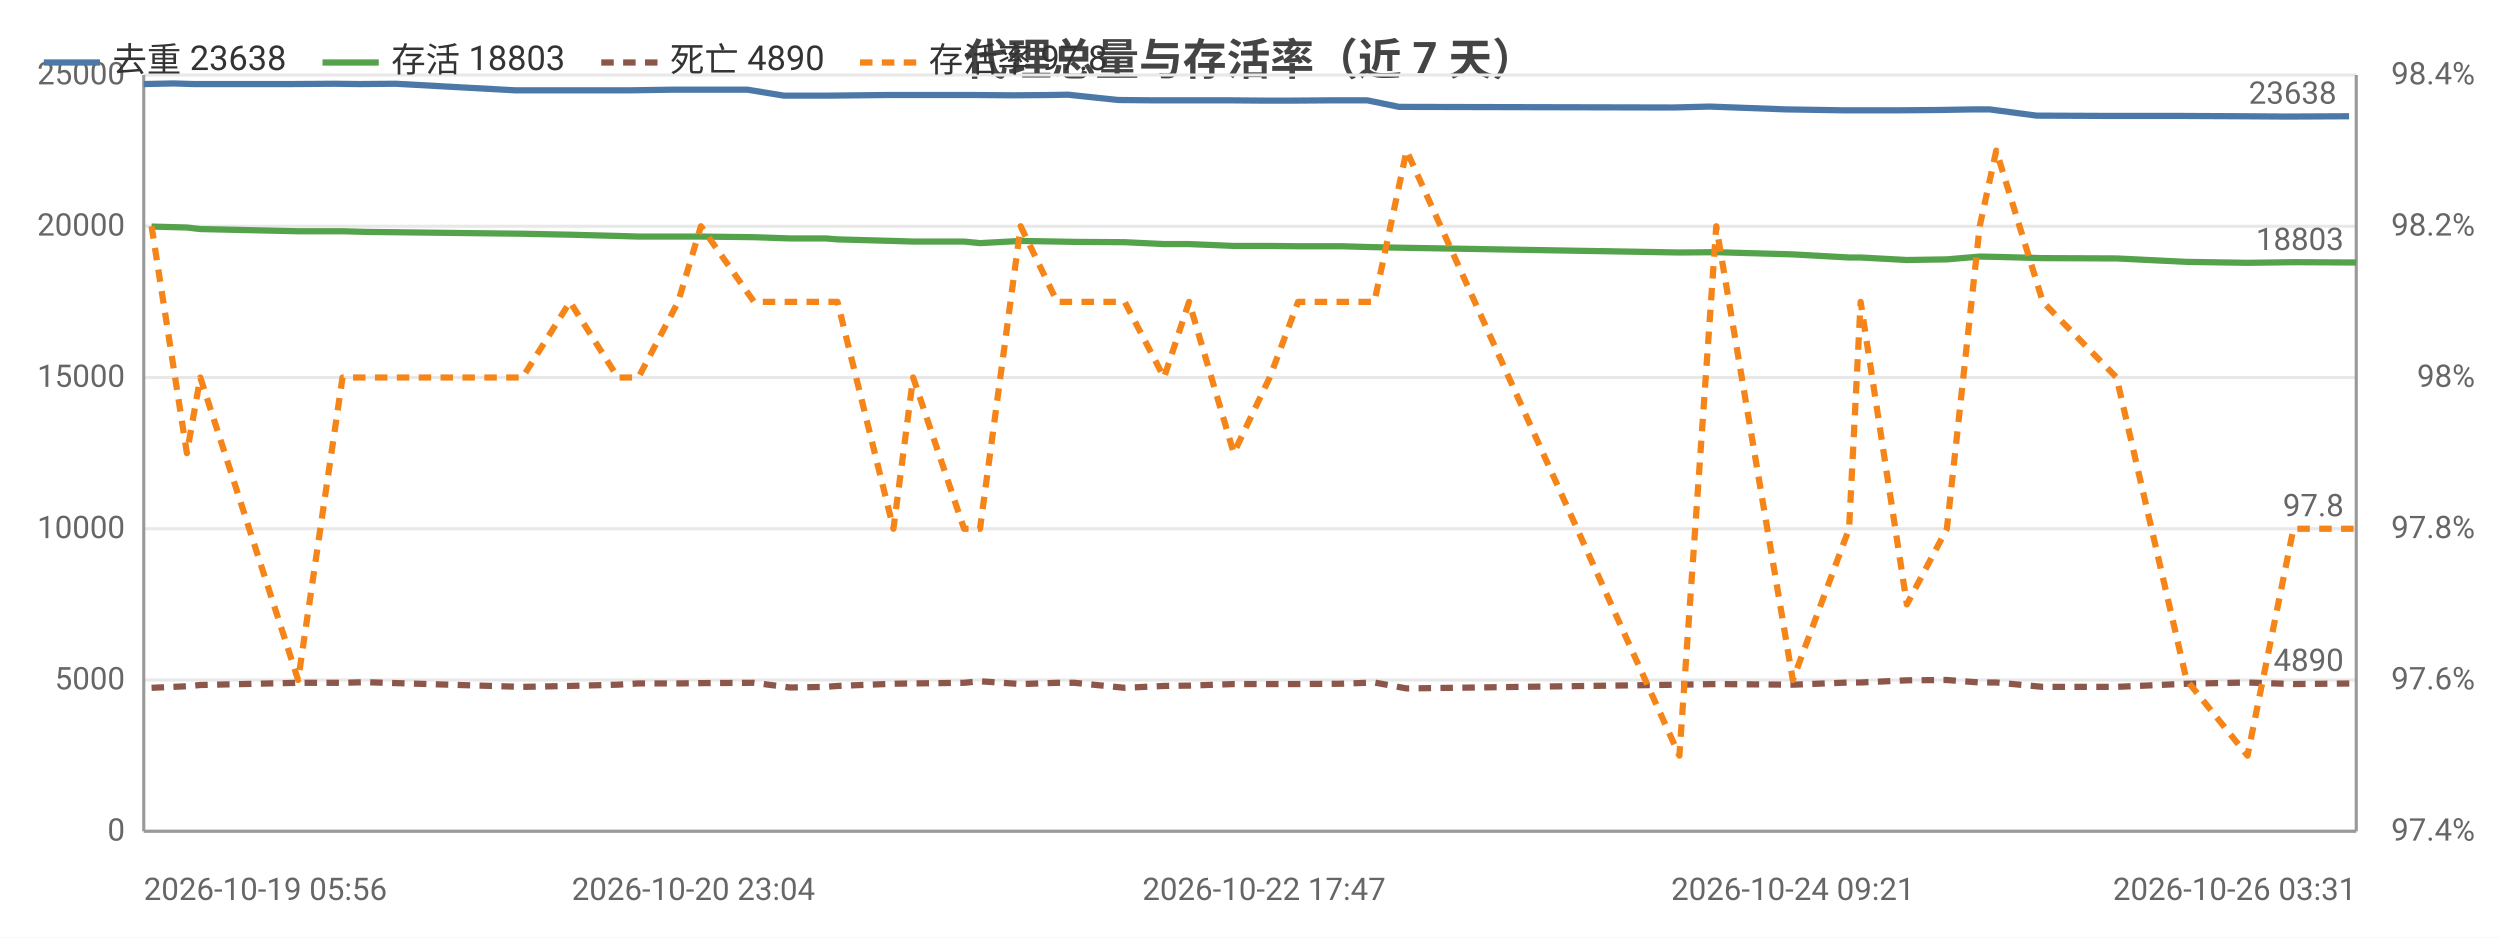
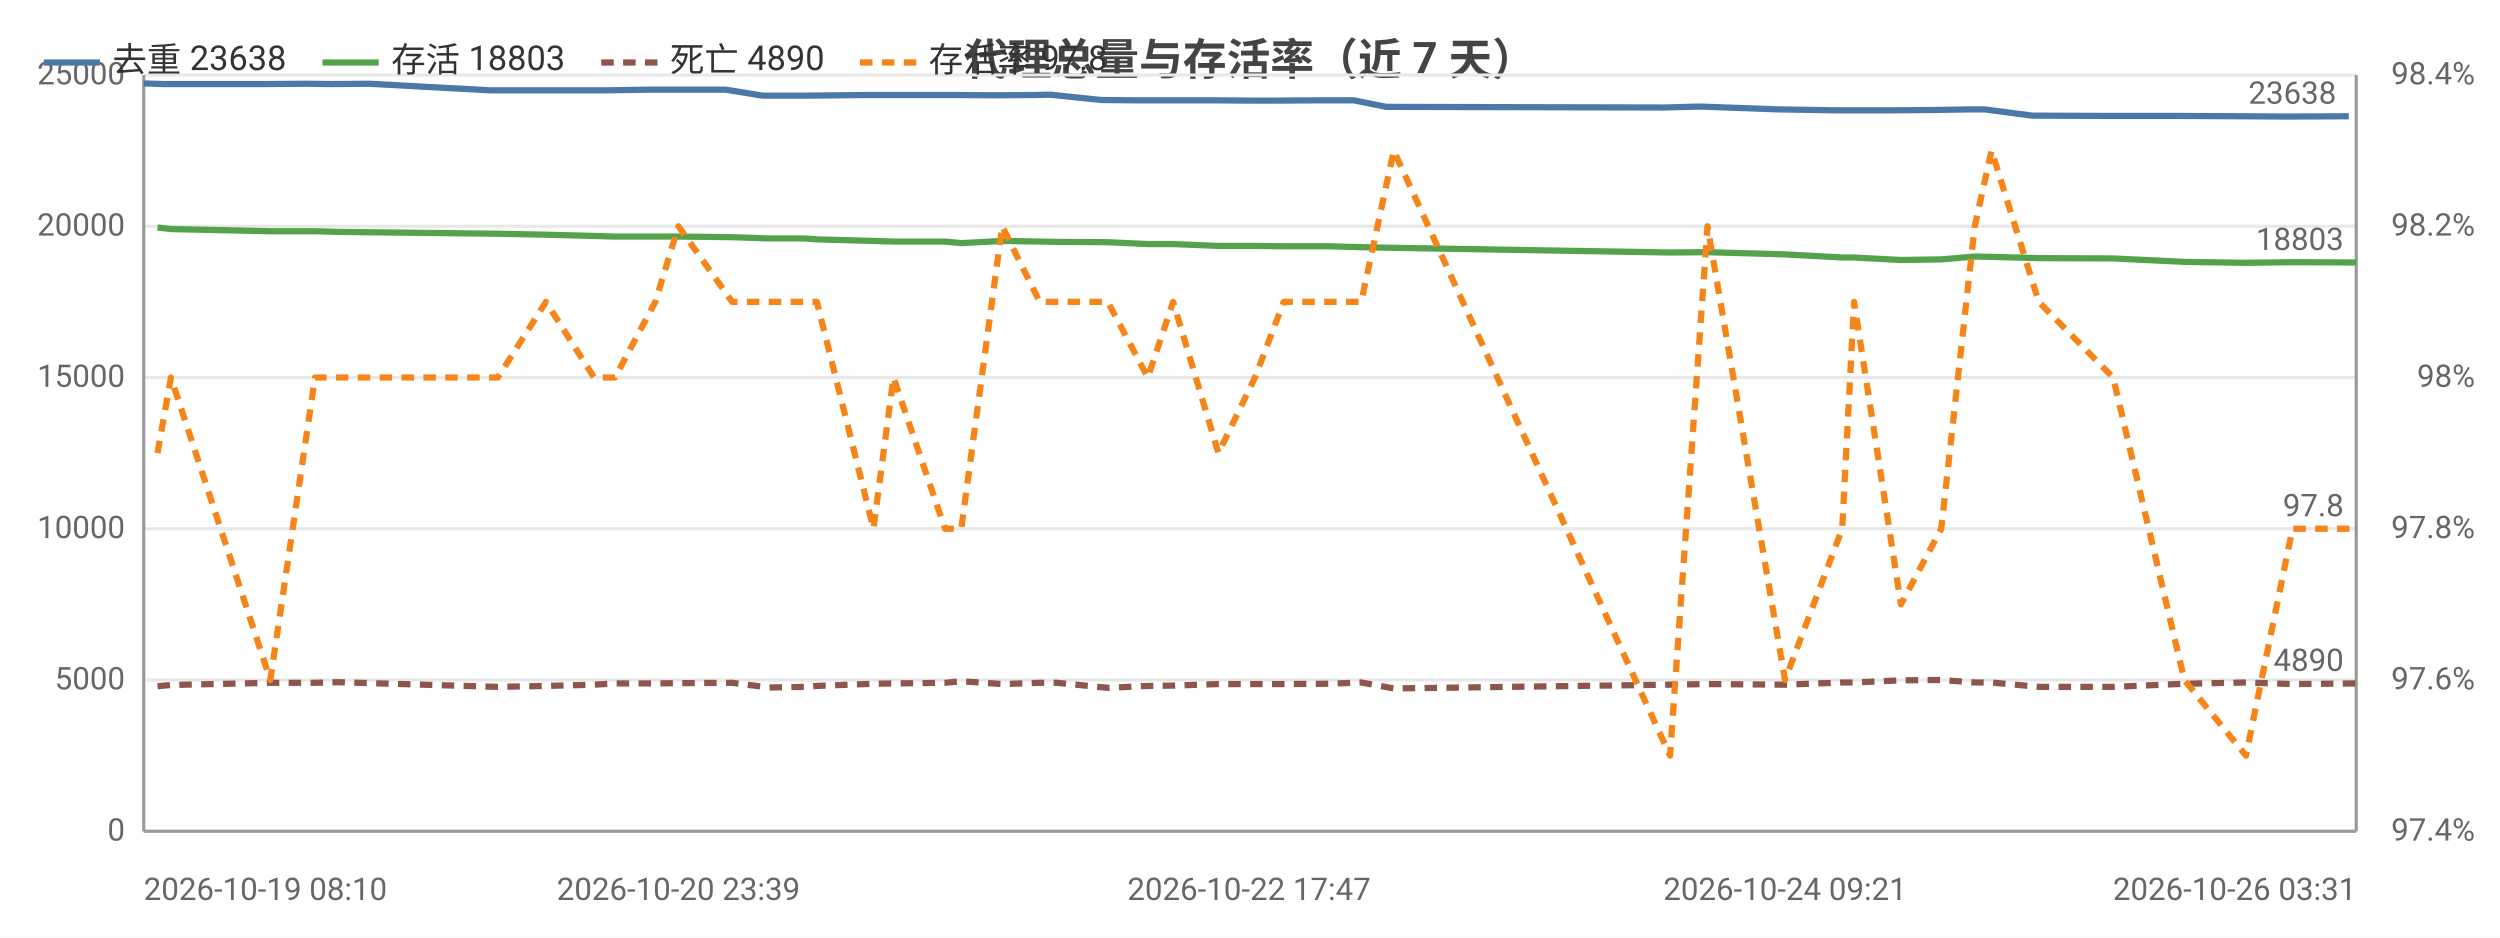
<svg xmlns="http://www.w3.org/2000/svg" width="800" height="300" viewBox="0 0 800 300">
  <rect width="800" height="300" fill="#ffffff" />
  <style>text{font-family:system-ui,-apple-system,'Segoe UI',Roboto,'PingFang SC','Microsoft YaHei','Noto Sans CJK SC',sans-serif}.g{stroke:#e8e8e8;stroke-width:1}.a{stroke:#999;stroke-width:1}.t{font-size:10px;fill:#666}.m{font-size:10px;text-anchor:middle;fill:#666}.e{font-size:10px;text-anchor:end;fill:#666}.l{font-size:11px;fill:#333}.tt{font-size:14px;font-weight:600;text-anchor:middle;fill:#444}.em{font-size:13px;text-anchor:middle;fill:#999}</style>
  <text class="tt" x="400.0" y="24">代理总量与存活率（近 7 天）</text>
  <line class="g" x1="46" y1="266" x2="754" y2="266" />
  <text class="e" x="40" y="269">0</text>
  <line class="g" x1="46" y1="217.6" x2="754" y2="217.6" />
  <text class="e" x="40" y="220.6">5000</text>
  <line class="g" x1="46" y1="169.2" x2="754" y2="169.2" />
  <text class="e" x="40" y="172.2">10000</text>
  <line class="g" x1="46" y1="120.8" x2="754" y2="120.8" />
  <text class="e" x="40" y="123.8">15000</text>
  <line class="g" x1="46" y1="72.4" x2="754" y2="72.4" />
  <text class="e" x="40" y="75.4">20000</text>
  <line class="g" x1="46" y1="24" x2="754" y2="24" />
  <text class="e" x="40" y="27">25000</text>
  <text class="e" x="792" y="269">97.4%</text>
  <text class="e" x="792" y="220.6">97.6%</text>
  <text class="e" x="792" y="172.2">97.8%</text>
  <text class="e" x="792" y="123.8">98%</text>
  <text class="e" x="792" y="75.4">98.2%</text>
  <text class="e" x="792" y="27">98.4%</text>
  <line class="a" x1="754" y1="24" x2="754" y2="266" />
  <line class="a" x1="46" y1="24" x2="46" y2="266" />
  <line class="a" x1="46" y1="266" x2="754" y2="266" />
-   <polyline fill="none" stroke="#4c78a8" stroke-width="2" stroke-linejoin="round" points="46,26.9 55.5,26.7 62.0,26.9 93.0,26.9 107.0,26.8 115.0,26.9 126.6,26.8 164.8,28.9 180.5,28.9 195.9,28.9 202.0,28.9 214.9,28.7 221.9,28.7 239.2,28.7 250.8,30.6 262.0,30.6 265.4,30.6 284.0,30.4 290.0,30.4 306.7,30.4 311.5,30.4 324.7,30.5 336.3,30.4 341.7,30.3 357.8,32.0 368.2,32.1 378.7,32.1 392.5,32.1 404.5,32.2 413.2,32.2 427.2,32.1 437.5,32.1 447.7,34.2 535.4,34.4 547.1,34.1 571.3,35.0 589.6,35.3 593.2,35.3 607.7,35.3 620.4,35.2 631.7,35.0 636.6,35.0 651.7,37.0 675.1,37.1 697.4,37.1 717.2,37.2 731.9,37.3 751.7,37.2" />
-   <circle cx="46" cy="26.9" r="4" fill="transparent" />
-   <circle cx="62.0" cy="26.9" r="4" fill="transparent" />
-   <circle cx="115.0" cy="26.9" r="4" fill="transparent" />
-   <circle cx="164.8" cy="28.9" r="4" fill="transparent" />
-   <circle cx="202.0" cy="28.9" r="4" fill="transparent" />
-   <circle cx="221.9" cy="28.7" r="4" fill="transparent" />
-   <circle cx="262.0" cy="30.6" r="4" fill="transparent" />
-   <circle cx="284.0" cy="30.4" r="4" fill="transparent" />
-   <circle cx="311.5" cy="30.4" r="4" fill="transparent" />
-   <circle cx="336.3" cy="30.4" r="4" fill="transparent" />
-   <circle cx="368.2" cy="32.1" r="4" fill="transparent" />
-   <circle cx="392.5" cy="32.1" r="4" fill="transparent" />
-   <circle cx="427.2" cy="32.1" r="4" fill="transparent" />
-   <circle cx="447.7" cy="34.2" r="4" fill="transparent" />
-   <circle cx="571.3" cy="35.0" r="4" fill="transparent" />
-   <circle cx="593.2" cy="35.3" r="4" fill="transparent" />
-   <circle cx="631.7" cy="35.0" r="4" fill="transparent" />
-   <circle cx="651.7" cy="37.0" r="4" fill="transparent" />
-   <circle cx="717.2" cy="37.2" r="4" fill="transparent" />
-   <circle cx="751.7" cy="37.2" r="4" fill="transparent" />
-   <text class="t" x="747.7" y="33.2" text-anchor="end" fill="#4c78a8">23638</text>
-   <polyline fill="none" stroke="#54a24b" stroke-width="2" stroke-linejoin="round" points="48.5,72.5 59.8,72.8 64.1,73.3 95.4,74.0 109.6,74.0 116.9,74.2 167.2,74.8 182.4,75.1 197.7,75.5 204.3,75.7 217.0,75.7 224.3,75.7 241.3,75.9 252.8,76.3 264.2,76.3 268.0,76.6 285.9,77.1 292.2,77.3 308.5,77.3 313.6,77.8 326.6,77.1 338.3,77.3 343.8,77.4 359.9,77.5 372.5,78.1 380.5,78.1 394.8,78.7 406.3,78.7 415.4,78.8 429.2,78.8 439.8,79.1 450.1,79.3 537.4,80.8 549.2,80.7 573.7,81.4 591.7,82.4 595.4,82.4 610.2,83.2 623.0,83.0 633.5,82.1 638.8,82.2 653.7,82.6 677.3,82.7 699.7,83.8 719.2,84.1 733.9,83.9 754,84.0" />
-   <circle cx="48.5" cy="72.5" r="4" fill="transparent" />
-   <circle cx="64.1" cy="73.3" r="4" fill="transparent" />
-   <circle cx="116.9" cy="74.2" r="4" fill="transparent" />
-   <circle cx="182.4" cy="75.1" r="4" fill="transparent" />
-   <circle cx="217.0" cy="75.7" r="4" fill="transparent" />
-   <circle cx="241.3" cy="75.9" r="4" fill="transparent" />
-   <circle cx="268.0" cy="76.6" r="4" fill="transparent" />
-   <circle cx="292.2" cy="77.3" r="4" fill="transparent" />
-   <circle cx="313.6" cy="77.8" r="4" fill="transparent" />
-   <circle cx="343.8" cy="77.4" r="4" fill="transparent" />
-   <circle cx="372.5" cy="78.1" r="4" fill="transparent" />
-   <circle cx="406.3" cy="78.7" r="4" fill="transparent" />
-   <circle cx="429.2" cy="78.8" r="4" fill="transparent" />
-   <circle cx="450.1" cy="79.3" r="4" fill="transparent" />
-   <circle cx="573.7" cy="81.4" r="4" fill="transparent" />
-   <circle cx="595.4" cy="82.4" r="4" fill="transparent" />
-   <circle cx="633.5" cy="82.1" r="4" fill="transparent" />
-   <circle cx="653.7" cy="82.6" r="4" fill="transparent" />
-   <circle cx="719.2" cy="84.1" r="4" fill="transparent" />
+   <polyline fill="none" stroke="#4c78a8" stroke-width="2" stroke-linejoin="round" points="46,26.7 52.6,26.9 84.1,26.9 98.2,26.8 106.3,26.9 118.1,26.8 156.8,28.9 172.7,28.9 188.3,28.9 194.4,28.9 207.5,28.7 214.6,28.7 232.3,28.7 244.0,30.6 255.3,30.6 258.8,30.6 277.6,30.4 283.7,30.4 300.6,30.4 305.5,30.4 318.9,30.5 330.6,30.4 336.1,30.3 352.4,32.0 363.0,32.1 373.6,32.1 387.6,32.1 399.7,32.2 408.6,32.2 422.7,32.1 433.2,32.1 443.6,34.2 532.4,34.4 544.3,34.1 568.8,35.0 587.4,35.3 591.0,35.3 605.7,35.3 618.6,35.2 630.1,35.0 635.0,35.0 650.3,37.0 674.1,37.1 696.6,37.1 716.7,37.2 731.6,37.3 751.6,37.2" />
+   <circle cx="46" cy="26.7" r="4" fill="transparent" />
+   <circle cx="84.1" cy="26.9" r="4" fill="transparent" />
+   <circle cx="118.1" cy="26.8" r="4" fill="transparent" />
+   <circle cx="172.7" cy="28.9" r="4" fill="transparent" />
+   <circle cx="207.5" cy="28.7" r="4" fill="transparent" />
+   <circle cx="232.3" cy="28.7" r="4" fill="transparent" />
+   <circle cx="258.8" cy="30.6" r="4" fill="transparent" />
+   <circle cx="283.7" cy="30.4" r="4" fill="transparent" />
+   <circle cx="305.5" cy="30.4" r="4" fill="transparent" />
+   <circle cx="336.1" cy="30.3" r="4" fill="transparent" />
+   <circle cx="363.0" cy="32.1" r="4" fill="transparent" />
+   <circle cx="399.7" cy="32.2" r="4" fill="transparent" />
+   <circle cx="422.7" cy="32.1" r="4" fill="transparent" />
+   <circle cx="443.6" cy="34.2" r="4" fill="transparent" />
+   <circle cx="568.8" cy="35.0" r="4" fill="transparent" />
+   <circle cx="591.0" cy="35.3" r="4" fill="transparent" />
+   <circle cx="630.1" cy="35.0" r="4" fill="transparent" />
+   <circle cx="650.3" cy="37.0" r="4" fill="transparent" />
+   <circle cx="716.7" cy="37.2" r="4" fill="transparent" />
+   <circle cx="751.6" cy="37.2" r="4" fill="transparent" />
+   <text class="t" x="747.6" y="33.2" text-anchor="end" fill="#4c78a8">23638</text>
+   <polyline fill="none" stroke="#54a24b" stroke-width="2" stroke-linejoin="round" points="50.4,72.8 54.7,73.3 86.5,74.0 100.8,74.0 108.2,74.2 159.3,74.8 174.7,75.1 190.1,75.5 196.8,75.7 209.7,75.7 217.1,75.7 234.3,75.9 246.0,76.3 257.6,76.3 261.4,76.6 279.5,77.1 285.9,77.3 302.4,77.3 307.6,77.8 320.7,77.1 332.7,77.3 338.3,77.4 354.5,77.5 367.3,78.1 375.4,78.1 389.9,78.7 401.6,78.7 410.8,78.8 424.8,78.8 435.6,79.1 446.0,79.3 534.4,80.8 546.4,80.7 571.2,81.4 589.5,82.4 593.3,82.4 608.3,83.2 621.2,83.0 631.9,82.1 637.3,82.2 652.4,82.6 676.2,82.7 699.0,83.8 718.7,84.1 733.6,83.9 754,84.0" />
+   <circle cx="50.4" cy="72.8" r="4" fill="transparent" />
+   <circle cx="86.5" cy="74.0" r="4" fill="transparent" />
+   <circle cx="159.3" cy="74.8" r="4" fill="transparent" />
+   <circle cx="190.1" cy="75.5" r="4" fill="transparent" />
+   <circle cx="209.7" cy="75.7" r="4" fill="transparent" />
+   <circle cx="246.0" cy="76.3" r="4" fill="transparent" />
+   <circle cx="261.4" cy="76.6" r="4" fill="transparent" />
+   <circle cx="302.4" cy="77.3" r="4" fill="transparent" />
+   <circle cx="320.7" cy="77.1" r="4" fill="transparent" />
+   <circle cx="338.3" cy="77.4" r="4" fill="transparent" />
+   <circle cx="375.4" cy="78.1" r="4" fill="transparent" />
+   <circle cx="401.6" cy="78.7" r="4" fill="transparent" />
+   <circle cx="424.8" cy="78.8" r="4" fill="transparent" />
+   <circle cx="534.4" cy="80.8" r="4" fill="transparent" />
+   <circle cx="571.2" cy="81.4" r="4" fill="transparent" />
+   <circle cx="608.3" cy="83.2" r="4" fill="transparent" />
+   <circle cx="631.9" cy="82.1" r="4" fill="transparent" />
+   <circle cx="652.4" cy="82.6" r="4" fill="transparent" />
+   <circle cx="718.7" cy="84.1" r="4" fill="transparent" />
  <circle cx="754" cy="84.0" r="4" fill="transparent" />
  <text class="t" x="750" y="80.0" text-anchor="end" fill="#54a24b">18803</text>
-   <polyline fill="none" stroke="#8c564b" stroke-width="2" stroke-dasharray="4,3" stroke-linejoin="round" points="48.5,220.1 59.8,219.6 64.1,219.2 95.4,218.5 109.6,218.5 116.9,218.3 167.2,219.8 182.4,219.5 197.7,219.1 204.3,218.7 217.0,218.7 224.3,218.6 241.3,218.5 252.8,220.0 264.2,219.8 268.0,219.5 285.9,218.8 292.2,218.7 308.5,218.5 313.6,218.0 326.6,218.9 338.3,218.5 343.8,218.5 359.9,220.1 372.5,219.5 380.5,219.4 394.8,218.9 406.3,218.9 415.4,218.9 429.2,218.8 439.8,218.4 450.1,220.3 537.4,219.1 549.2,218.9 573.7,219.1 591.7,218.4 595.4,218.4 610.2,217.7 623.0,217.6 633.5,218.4 638.8,218.4 653.7,219.8 677.3,219.8 699.7,218.8 719.2,218.4 733.9,218.9 754,218.7" />
-   <circle cx="48.5" cy="220.1" r="4" fill="transparent" />
-   <circle cx="64.1" cy="219.2" r="4" fill="transparent" />
-   <circle cx="116.9" cy="218.3" r="4" fill="transparent" />
-   <circle cx="182.4" cy="219.5" r="4" fill="transparent" />
-   <circle cx="217.0" cy="218.7" r="4" fill="transparent" />
-   <circle cx="241.3" cy="218.5" r="4" fill="transparent" />
-   <circle cx="268.0" cy="219.5" r="4" fill="transparent" />
-   <circle cx="292.2" cy="218.7" r="4" fill="transparent" />
-   <circle cx="313.6" cy="218.0" r="4" fill="transparent" />
-   <circle cx="343.8" cy="218.5" r="4" fill="transparent" />
-   <circle cx="372.5" cy="219.5" r="4" fill="transparent" />
-   <circle cx="406.3" cy="218.9" r="4" fill="transparent" />
-   <circle cx="429.2" cy="218.8" r="4" fill="transparent" />
-   <circle cx="450.1" cy="220.3" r="4" fill="transparent" />
-   <circle cx="573.7" cy="219.1" r="4" fill="transparent" />
-   <circle cx="595.4" cy="218.4" r="4" fill="transparent" />
-   <circle cx="633.5" cy="218.4" r="4" fill="transparent" />
-   <circle cx="653.7" cy="219.8" r="4" fill="transparent" />
-   <circle cx="719.2" cy="218.4" r="4" fill="transparent" />
+   <polyline fill="none" stroke="#8c564b" stroke-width="2" stroke-dasharray="4,3" stroke-linejoin="round" points="50.4,219.6 54.7,219.2 86.5,218.5 100.8,218.5 108.2,218.3 159.3,219.8 174.7,219.5 190.1,219.1 196.8,218.7 209.7,218.7 217.1,218.6 234.3,218.5 246.0,220.0 257.6,219.8 261.4,219.5 279.5,218.8 285.9,218.7 302.4,218.5 307.6,218.0 320.7,218.9 332.7,218.5 338.3,218.5 354.5,220.1 367.3,219.5 375.4,219.4 389.9,218.9 401.6,218.9 410.8,218.9 424.8,218.8 435.6,218.4 446.0,220.3 534.4,219.1 546.4,218.9 571.2,219.1 589.5,218.4 593.3,218.4 608.3,217.7 621.2,217.6 631.9,218.4 637.3,218.4 652.4,219.8 676.2,219.8 699.0,218.8 718.7,218.4 733.6,218.9 754,218.7" />
+   <circle cx="50.4" cy="219.6" r="4" fill="transparent" />
+   <circle cx="86.5" cy="218.5" r="4" fill="transparent" />
+   <circle cx="159.3" cy="219.8" r="4" fill="transparent" />
+   <circle cx="190.1" cy="219.1" r="4" fill="transparent" />
+   <circle cx="209.7" cy="218.7" r="4" fill="transparent" />
+   <circle cx="246.0" cy="220.0" r="4" fill="transparent" />
+   <circle cx="261.4" cy="219.5" r="4" fill="transparent" />
+   <circle cx="302.4" cy="218.5" r="4" fill="transparent" />
+   <circle cx="320.7" cy="218.9" r="4" fill="transparent" />
+   <circle cx="338.3" cy="218.5" r="4" fill="transparent" />
+   <circle cx="375.4" cy="219.4" r="4" fill="transparent" />
+   <circle cx="401.6" cy="218.9" r="4" fill="transparent" />
+   <circle cx="424.8" cy="218.8" r="4" fill="transparent" />
+   <circle cx="534.4" cy="219.1" r="4" fill="transparent" />
+   <circle cx="571.2" cy="219.1" r="4" fill="transparent" />
+   <circle cx="608.3" cy="217.7" r="4" fill="transparent" />
+   <circle cx="631.9" cy="218.4" r="4" fill="transparent" />
+   <circle cx="652.4" cy="219.8" r="4" fill="transparent" />
+   <circle cx="718.7" cy="218.4" r="4" fill="transparent" />
  <circle cx="754" cy="218.7" r="4" fill="transparent" />
  <text class="t" x="750" y="214.7" text-anchor="end" fill="#8c564b">4890</text>
-   <polyline fill="none" stroke="#f58518" stroke-width="2" stroke-dasharray="4,3" stroke-linejoin="round" points="48.5,72.4 59.8,145 64.1,120.8 95.4,217.6 109.6,120.8 116.9,120.8 167.2,120.8 182.4,96.6 197.7,120.8 204.3,120.8 217.0,96.6 224.3,72.4 241.3,96.6 252.8,96.6 264.2,96.6 268.0,96.6 285.9,169.2 292.2,120.8 308.5,169.2 313.6,169.2 326.6,72.4 338.3,96.6 343.8,96.6 359.9,96.6 372.5,120.8 380.5,96.6 394.8,145 406.3,120.8 415.4,96.6 429.2,96.6 439.8,96.6 450.1,48.2 537.4,241.8 549.2,72.4 573.7,217.6 591.7,169.2 595.4,96.6 610.2,193.4 623.0,169.2 633.5,72.4 638.8,48.2 653.7,96.6 677.3,120.8 699.7,217.6 719.2,241.8 733.9,169.2 754,169.2" />
-   <circle cx="48.5" cy="72.4" r="4" fill="transparent" />
-   <circle cx="64.1" cy="120.8" r="4" fill="transparent" />
-   <circle cx="116.9" cy="120.8" r="4" fill="transparent" />
-   <circle cx="182.4" cy="96.6" r="4" fill="transparent" />
-   <circle cx="217.0" cy="96.6" r="4" fill="transparent" />
-   <circle cx="241.3" cy="96.6" r="4" fill="transparent" />
-   <circle cx="268.0" cy="96.6" r="4" fill="transparent" />
-   <circle cx="292.2" cy="120.8" r="4" fill="transparent" />
-   <circle cx="313.6" cy="169.2" r="4" fill="transparent" />
-   <circle cx="343.8" cy="96.6" r="4" fill="transparent" />
-   <circle cx="372.5" cy="120.8" r="4" fill="transparent" />
-   <circle cx="406.3" cy="120.8" r="4" fill="transparent" />
-   <circle cx="429.2" cy="96.6" r="4" fill="transparent" />
-   <circle cx="450.1" cy="48.2" r="4" fill="transparent" />
-   <circle cx="573.7" cy="217.6" r="4" fill="transparent" />
-   <circle cx="595.4" cy="96.6" r="4" fill="transparent" />
-   <circle cx="633.5" cy="72.4" r="4" fill="transparent" />
-   <circle cx="653.7" cy="96.6" r="4" fill="transparent" />
-   <circle cx="719.2" cy="241.8" r="4" fill="transparent" />
+   <polyline fill="none" stroke="#f58518" stroke-width="2" stroke-dasharray="4,3" stroke-linejoin="round" points="50.4,145 54.7,120.8 86.5,217.6 100.8,120.8 108.2,120.8 159.3,120.8 174.7,96.6 190.1,120.8 196.8,120.8 209.7,96.6 217.1,72.4 234.3,96.6 246.0,96.6 257.6,96.6 261.4,96.6 279.5,169.2 285.9,120.8 302.4,169.2 307.6,169.2 320.7,72.4 332.7,96.6 338.3,96.6 354.5,96.6 367.3,120.8 375.4,96.6 389.9,145 401.6,120.8 410.8,96.6 424.8,96.6 435.6,96.6 446.0,48.2 534.4,241.8 546.4,72.4 571.2,217.6 589.5,169.2 593.3,96.6 608.3,193.4 621.2,169.2 631.9,72.4 637.3,48.2 652.4,96.6 676.2,120.8 699.0,217.6 718.7,241.8 733.6,169.2 754,169.2" />
+   <circle cx="50.4" cy="145" r="4" fill="transparent" />
+   <circle cx="86.5" cy="217.6" r="4" fill="transparent" />
+   <circle cx="159.3" cy="120.8" r="4" fill="transparent" />
+   <circle cx="190.1" cy="120.8" r="4" fill="transparent" />
+   <circle cx="209.7" cy="96.6" r="4" fill="transparent" />
+   <circle cx="246.0" cy="96.6" r="4" fill="transparent" />
+   <circle cx="261.4" cy="96.6" r="4" fill="transparent" />
+   <circle cx="302.4" cy="169.2" r="4" fill="transparent" />
+   <circle cx="320.7" cy="72.4" r="4" fill="transparent" />
+   <circle cx="338.3" cy="96.6" r="4" fill="transparent" />
+   <circle cx="375.4" cy="96.6" r="4" fill="transparent" />
+   <circle cx="401.6" cy="120.8" r="4" fill="transparent" />
+   <circle cx="424.8" cy="96.6" r="4" fill="transparent" />
+   <circle cx="534.4" cy="241.8" r="4" fill="transparent" />
+   <circle cx="571.2" cy="217.6" r="4" fill="transparent" />
+   <circle cx="608.3" cy="193.4" r="4" fill="transparent" />
+   <circle cx="631.9" cy="72.4" r="4" fill="transparent" />
+   <circle cx="652.4" cy="96.6" r="4" fill="transparent" />
+   <circle cx="718.7" cy="241.8" r="4" fill="transparent" />
  <circle cx="754" cy="169.2" r="4" fill="transparent" />
  <text class="t" x="750" y="165.2" text-anchor="end" fill="#f58518">97.8</text>
-   <text class="t" x="46" y="288">2026-10-19 05:56</text>
-   <text class="m" x="221.9" y="288">2026-10-20 23:04</text>
-   <text class="m" x="404.5" y="288">2026-10-22 17:47</text>
-   <text class="m" x="573.7" y="288">2026-10-24 09:21</text>
+   <text class="t" x="46" y="288">2026-10-19 08:10</text>
+   <text class="m" x="217.1" y="288">2026-10-20 23:39</text>
+   <text class="m" x="399.7" y="288">2026-10-22 17:47</text>
+   <text class="m" x="571.2" y="288">2026-10-24 09:21</text>
  <text class="e" x="754" y="288">2026-10-26 03:31</text>
  <line x1="14" y1="20" x2="32" y2="20" stroke="#4c78a8" stroke-width="2" />
  <text class="l" x="36" y="23">去重 23638</text>
  <line x1="103.2" y1="20" x2="121.2" y2="20" stroke="#54a24b" stroke-width="2" />
  <text class="l" x="125.2" y="23">存活 18803</text>
  <line x1="192.4" y1="20" x2="210.4" y2="20" stroke="#8c564b" stroke-width="2" stroke-dasharray="4,3" />
  <text class="l" x="214.4" y="23">死亡 4890</text>
  <line x1="275.2" y1="20" x2="293.2" y2="20" stroke="#f58518" stroke-width="2" stroke-dasharray="4,3" />
  <text class="l" x="297.2" y="23">存活率 97.8</text>
</svg>
